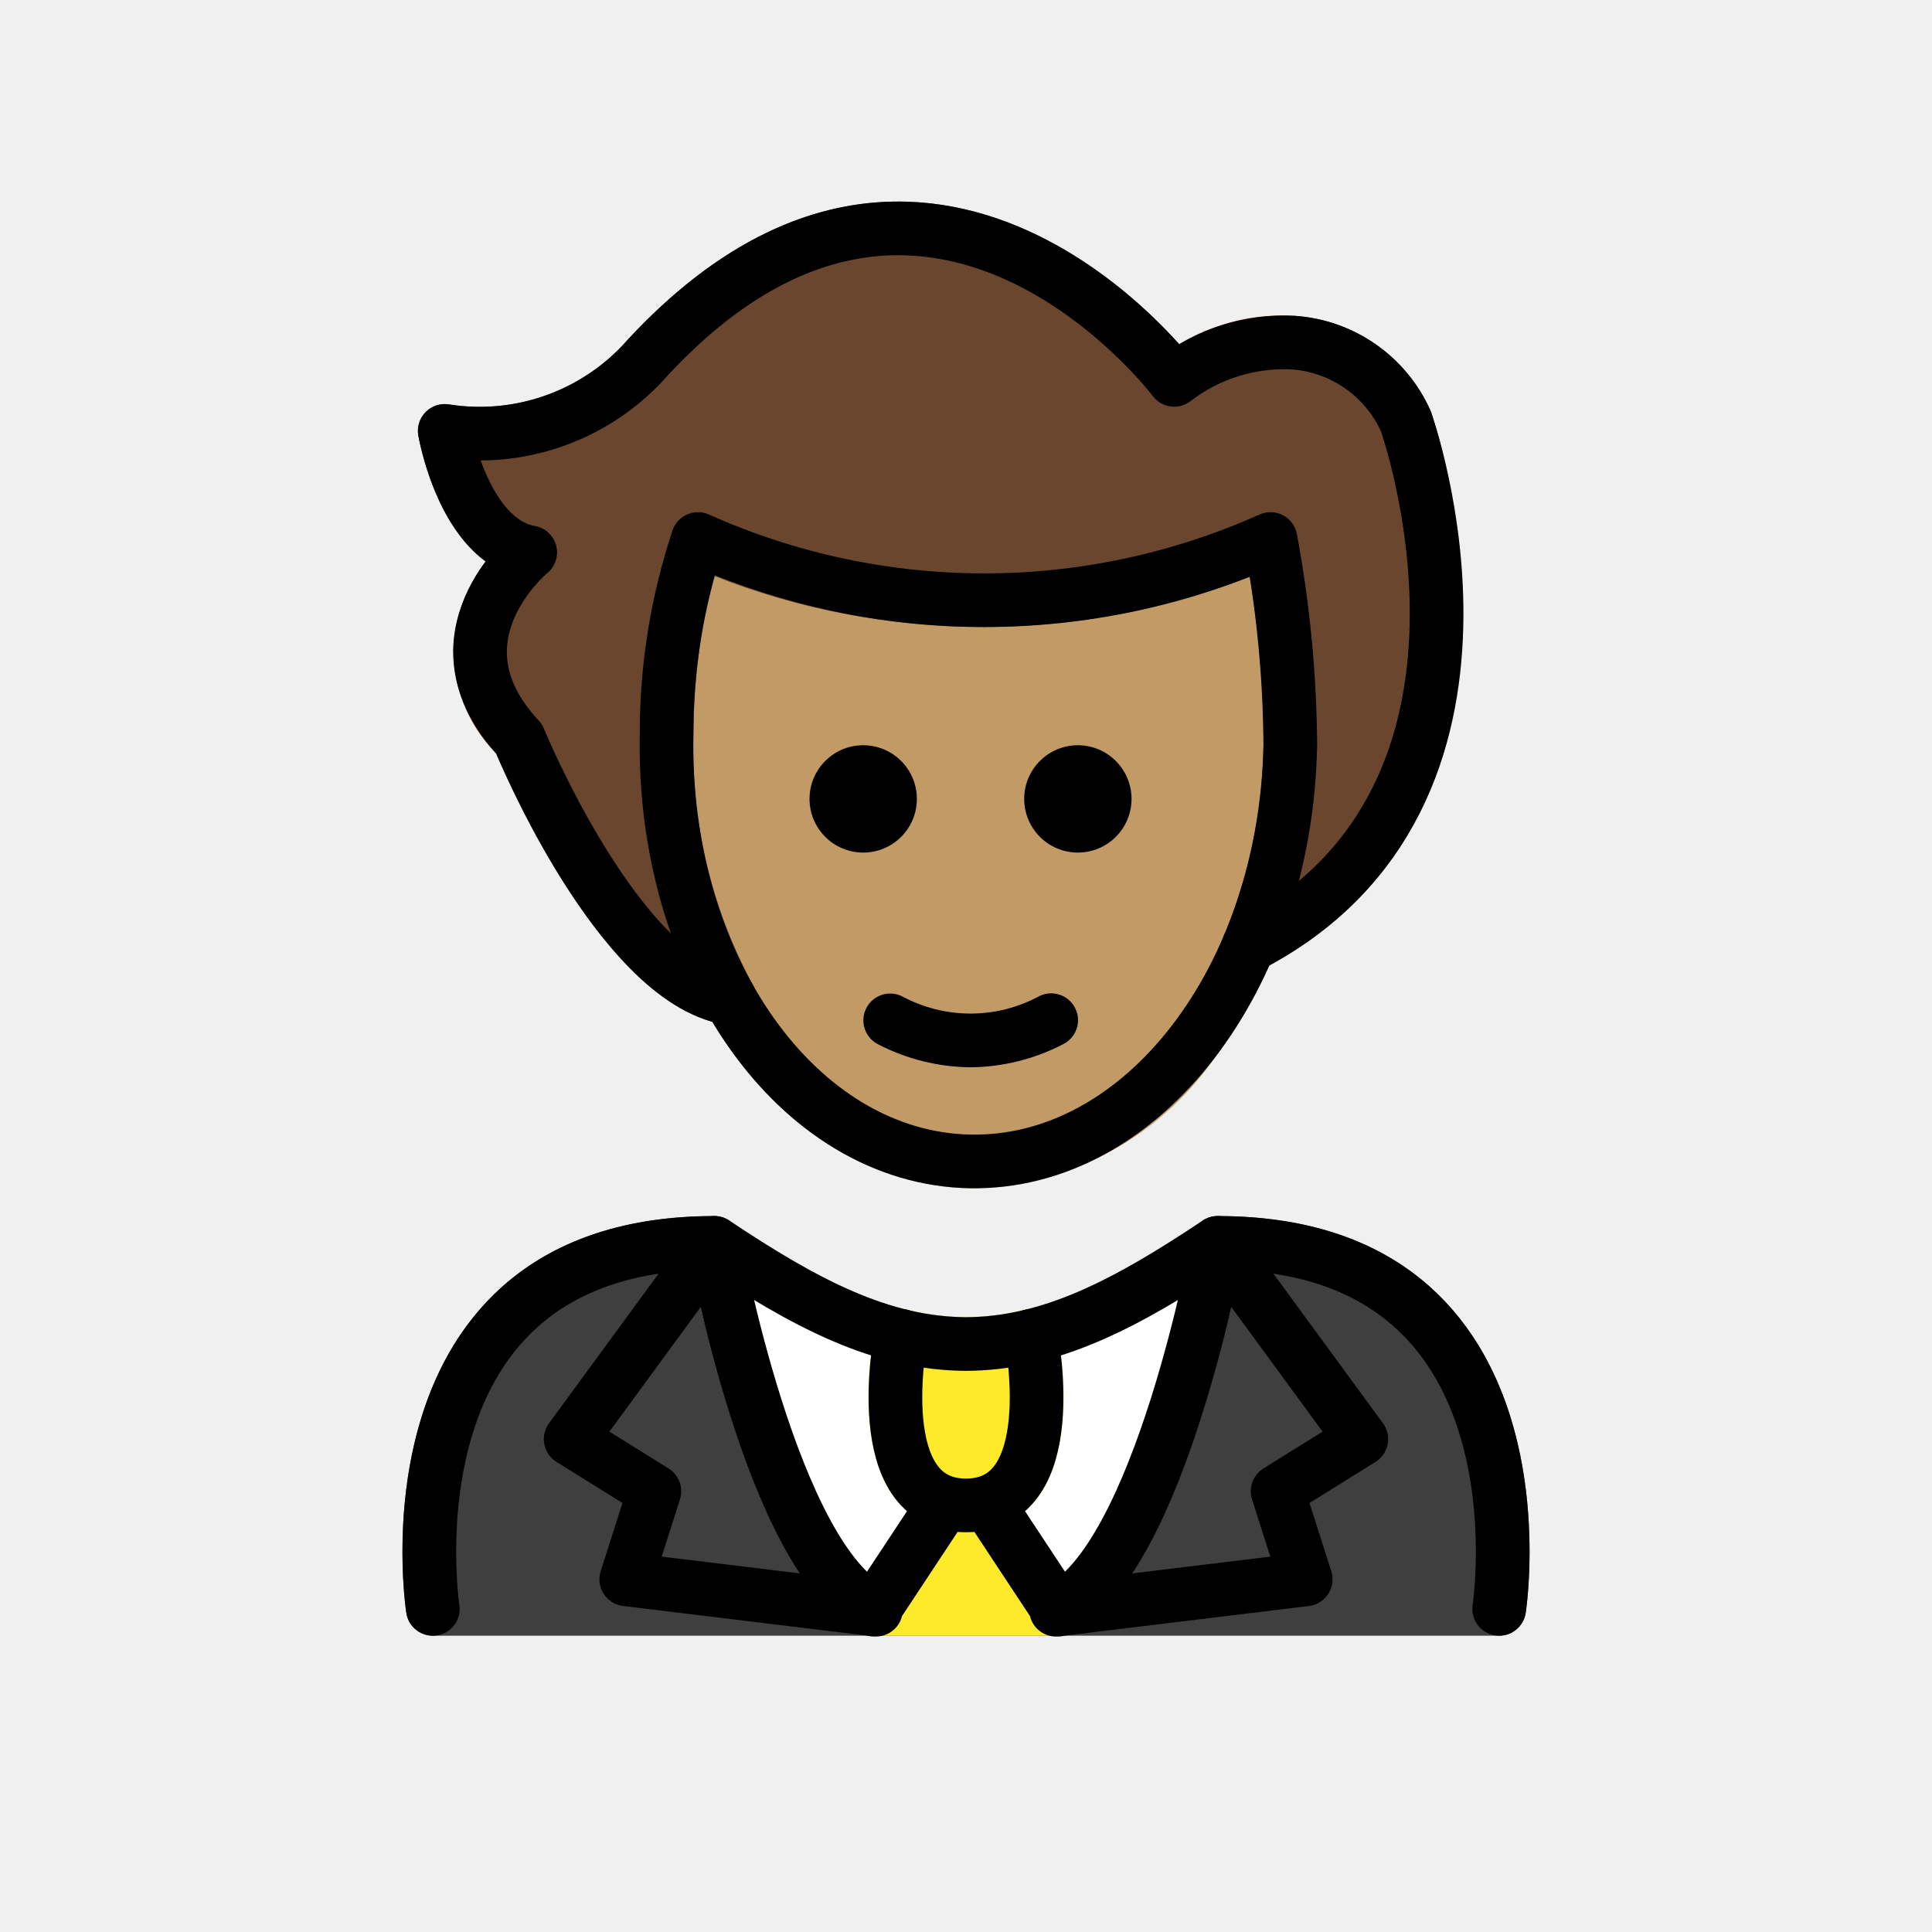
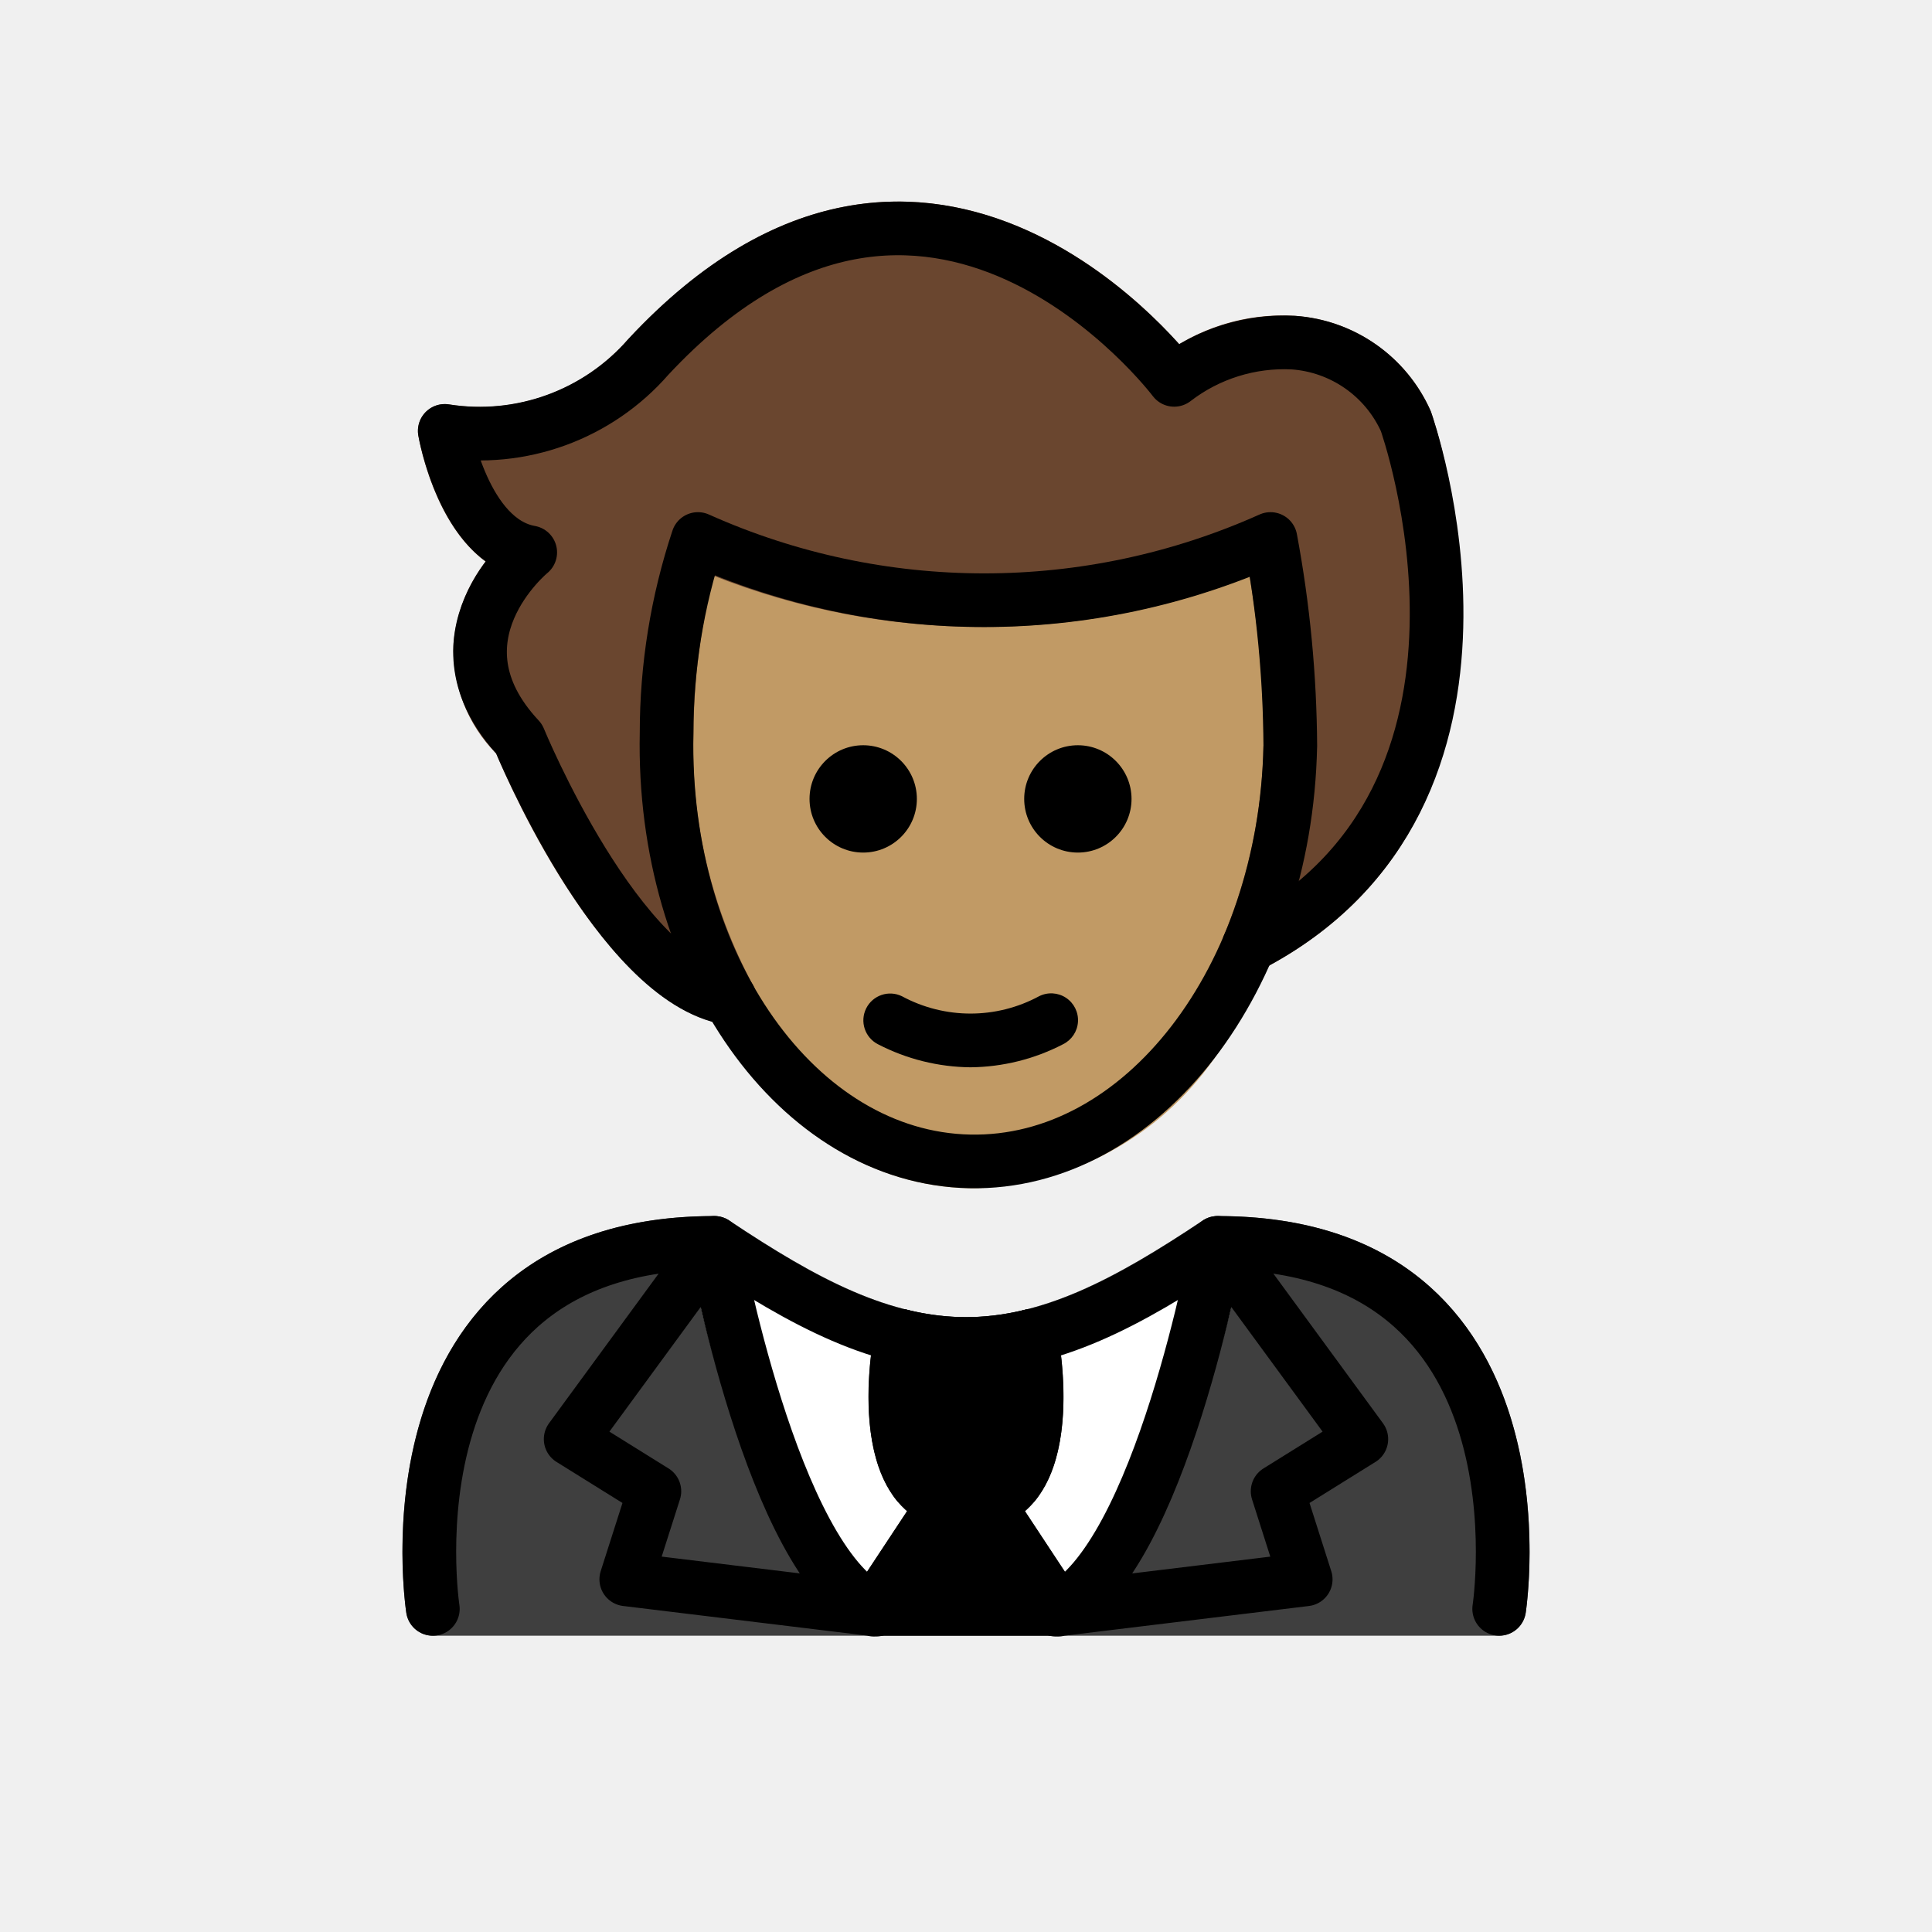
<svg xmlns="http://www.w3.org/2000/svg" id="emoji" viewBox="0 0 72 72">
  <g id="color">
    <path fill="#3f3f3f" d="M55.869,60.958H16.131a1.001,1.001,0,0,1-.988-.848C15.1,59.829,14.126,53.174,17.84,48.845c2.008-2.339,4.963-3.525,8.783-3.525a1.001,1.001,0,0,1,.555.168c3.316,2.211,5.954,3.587,8.822,3.601,2.868-.014,5.505-1.39,8.822-3.601a1.001,1.001,0,0,1,.555-.168c3.821,0,6.776,1.187,8.783,3.526,3.714,4.329,2.74,10.983,2.697,11.265A1.001,1.001,0,0,1,55.869,60.958Z" />
    <path fill="#fff" d="M46.358,46.513l.003-.014a.919.919,0,0,0-.002-.108.712.712,0,0,0-.1-.507.954.954,0,0,0-.049-.12l-.006-.006a1.001,1.001,0,0,0-.219-.218c-.021-.017-.036-.042-.058-.057-.009-.006-.021-.007-.03-.012a.994.994,0,0,0-.332-.133l-.007-.003a.935.935,0,0,0-.136.002.701.701,0,0,0-.498.108.935.935,0,0,0-.1.041C41.505,47.698,38.868,49.074,36,49.088c-2.862-.014-5.495-1.384-8.801-3.587l-.013-.009-.008-.005c-.017-.011-.038-.012-.056-.023a.766.766,0,0,0-.542-.127.948.948,0,0,0-.136-.002l-.007.003a.984.984,0,0,0-.47.25,1.002,1.002,0,0,0-.168.168l-.008.007a.963.963,0,0,0-.062.151.724.724,0,0,0-.087.517c.003.022-.005.043-.001.065l.002.008.003.016c.247,1.351,2.46,12.304,6.585,14.296a.997.997,0,0,0,.435.1h6.64a.997.997,0,0,0,.435-.1c4.131-1.995,6.375-12.974,6.618-14.302Z" />
-     <path fill="#fcea2b" d="M40.259,59.467l-2.067-3.153a4.654,4.654,0,0,0,.374-.377c1.645-2.008.923-5.911.835-6.35-.001-.006-.006-.011-.007-.017s.001-.013-.001-.019a.936.936,0,0,0-.067-.144,1.002,1.002,0,0,0-.094-.202.965.965,0,0,0-.101-.1,1.21,1.21,0,0,0-.531-.3,901.051,901.051,0,0,0-.375-.003c-.01.002-.017.009-.027.011-.004.001-.008-.001-.012,0a8.905,8.905,0,0,1-4.372,0c-.004-.001-.009.001-.013,0-.01-.002-.017-.009-.027-.011a.982.982,0,0,0-.222.001,1.003,1.003,0,0,0-.15.001,4.706,4.706,0,0,0-.353.137.992.992,0,0,0-.193.176.943.943,0,0,0-.086.085.986.986,0,0,0-.104.223.925.925,0,0,0-.059.126c-.001.006.001.011-.001.017-.002.007-.007.012-.008.02-.088.439-.81,4.342.835,6.35a4.69,4.69,0,0,0,.38.373L31.741,59.45a.919.919,0,0,0-.048.981.999.999,0,0,0,.881.527h6.852a.998.998,0,0,0,.881-.527A.89.89,0,0,0,40.259,59.467Z" />
+     <path fill="#000000" d="M40.259,59.467l-2.067-3.153a4.654,4.654,0,0,0,.374-.377c1.645-2.008.923-5.911.835-6.35-.001-.006-.006-.011-.007-.017s.001-.013-.001-.019a.936.936,0,0,0-.067-.144,1.002,1.002,0,0,0-.094-.202.965.965,0,0,0-.101-.1,1.21,1.21,0,0,0-.531-.3,901.051,901.051,0,0,0-.375-.003c-.01.002-.017.009-.027.011-.004.001-.008-.001-.012,0a8.905,8.905,0,0,1-4.372,0c-.004-.001-.009.001-.013,0-.01-.002-.017-.009-.027-.011a.982.982,0,0,0-.222.001,1.003,1.003,0,0,0-.15.001,4.706,4.706,0,0,0-.353.137.992.992,0,0,0-.193.176.943.943,0,0,0-.086.085.986.986,0,0,0-.104.223.925.925,0,0,0-.059.126c-.001.006.001.011-.001.017-.002.007-.007.012-.008.02-.088.439-.81,4.342.835,6.35a4.69,4.69,0,0,0,.38.373L31.741,59.45a.919.919,0,0,0-.048.981.999.999,0,0,0,.881.527h6.852a.998.998,0,0,0,.881-.527A.89.89,0,0,0,40.259,59.467Z" />
  </g>
  <g id="skin">
    <path fill="#c19a65" d="M36.322,44.284c-.068,0-.138-.001-.206-.002C29.156,44.137,23.651,36.519,23.842,27.3a23.622,23.622,0,0,1,1.246-7.603,1.001,1.001,0,0,1,.586-.552.991.991,0,0,1,.804.059,25.356,25.356,0,0,0,20.476-.036,1,1,0,0,1,1.377.736,43.874,43.874,0,0,1,.755,7.934A19.764,19.764,0,0,1,45.242,39.46,11.316,11.316,0,0,1,36.322,44.284Z" />
  </g>
  <g id="hair">
    <path fill="#6a462f" d="M53.325,15.336a5.971,5.971,0,0,0-5.045-3.564,7.449,7.449,0,0,0-4.333,1.055c-1.389-1.553-5.031-5.044-9.91-5.3-3.695-.196-7.272,1.515-10.645,5.136A7.294,7.294,0,0,1,16.75,15.075a1,1,0,0,0-1.16,1.156c.069.399.638,3.329,2.508,4.697a5.824,5.824,0,0,0-1.196,3.048,5.514,5.514,0,0,0,1.587,4.104c.638,1.512,4.087,9.223,8.405,10.074.028.009.056.016.085.022.018.003.036.011.054.014a.995.995,0,0,0,.138.011c.007,0,.014.003.022.003a.994.994,0,0,0,.31-.056c.03-.01.058-.023.087-.035a.948.948,0,0,0,.094-.038c.024-.013.037-.036.059-.051a.977.977,0,0,0,.178-.155.962.962,0,0,0,.088-.105.982.982,0,0,0,.103-.206.962.962,0,0,0,.047-.132c.005-.022.018-.04.022-.063a131.672,131.672,0,0,1-.013-.326,215.659,215.659,0,0,0-.106-.325A18.542,18.542,0,0,1,25.842,27.32a25.05,25.05,0,0,1,.745-5.866,27.24,27.24,0,0,0,19.98.027,36.13,36.13,0,0,1,.52,6.277c0,.004.002.009.002.013l-.003.013a19.292,19.292,0,0,1-1.475,7.084c-.006.014-.003.029-.009.042a.993.993,0,0,0-.045.219.584.584,0,0,0,.017.353.98.98,0,0,0,.054.189c.007.015.006.032.013.047a.941.941,0,0,0,.09.113,1.912,1.912,0,0,0,.408.348c.014.006.029.004.044.009a.982.982,0,0,0,.209.043,1.06,1.06,0,0,0,.139.028c.016,0,.03-.006.046-.007.03-.001.058-.009.087-.013a.987.987,0,0,0,.268-.076c.018-.008.038-.007.057-.016C58.49,30.209,53.384,15.503,53.325,15.336Z" />
  </g>
  <g id="line">
    <path fill="none" stroke="#000" stroke-linecap="round" stroke-linejoin="round" stroke-width="2" d="M48.086,27.805a43.376,43.376,0,0,0-.738-7.718h0a26.091,26.091,0,0,1-21.338,0A22.928,22.928,0,0,0,24.842,27.32c-.181,8.682,4.875,15.828,11.294,15.962s11.768-6.796,11.949-15.477" />
    <path fill="none" stroke="#000" stroke-linecap="round" stroke-linejoin="round" stroke-width="2" d="M46.53,35.26C57.386,29.654,52.39,15.692,52.39,15.692a4.981,4.981,0,0,0-4.198-2.924,6.719,6.719,0,0,0-4.434,1.388S34.646,2.055,24.171,13.29a8.345,8.345,0,0,1-7.597,2.768s.714,4.088,3.186,4.528c0,0-3.916,3.204-.416,6.947,0,0,3.687,8.997,7.847,9.669" />
    <path d="M42.169,29.773a2,2,0,1,1-2-2,2.001,2.001,0,0,1,2,2" />
    <path d="M34.169,29.773a2,2,0,1,1-2-2,2.001,2.001,0,0,1,2,2" />
    <path d="M36.168,39.775a7.652,7.652,0,0,1-3.447-.858,1,1,0,0,1,.894-1.789,5.377,5.377,0,0,0,5.106,0,1,1,0,1,1,.894,1.789A7.653,7.653,0,0,1,36.168,39.775Z" />
    <path fill="none" stroke="#000" stroke-linecap="round" stroke-linejoin="round" stroke-width="2" d="M33.579,49.785S32.314,56.102,36,56.102s2.421-6.318,2.421-6.318" />
    <path fill="none" stroke="#000" stroke-linecap="round" stroke-linejoin="round" stroke-width="2" d="M35.108,56.153l-2.534,3.836c-3.808-1.849-5.951-13.67-5.951-13.67l-5.356,7.313,3.12,1.942-1.048,3.283,9.305,1.131" />
    <path fill="none" stroke="#000" stroke-linecap="round" stroke-linejoin="round" stroke-width="2" d="M36.892,56.153l2.534,3.836c3.808-1.849,5.951-13.67,5.951-13.67l5.356,7.313-3.12,1.942L48.66,58.858l-9.305,1.131" />
    <path fill="none" stroke="#000" stroke-linecap="round" stroke-linejoin="round" stroke-width="2" d="M16.131,59.959S14.033,46.319,26.623,46.319c3.349,2.233,6.218,3.775,9.443,3.769h-.131c3.225.007,6.094-1.536,9.443-3.769,12.59,0,10.492,13.639,10.492,13.639" />
  </g>
</svg>
